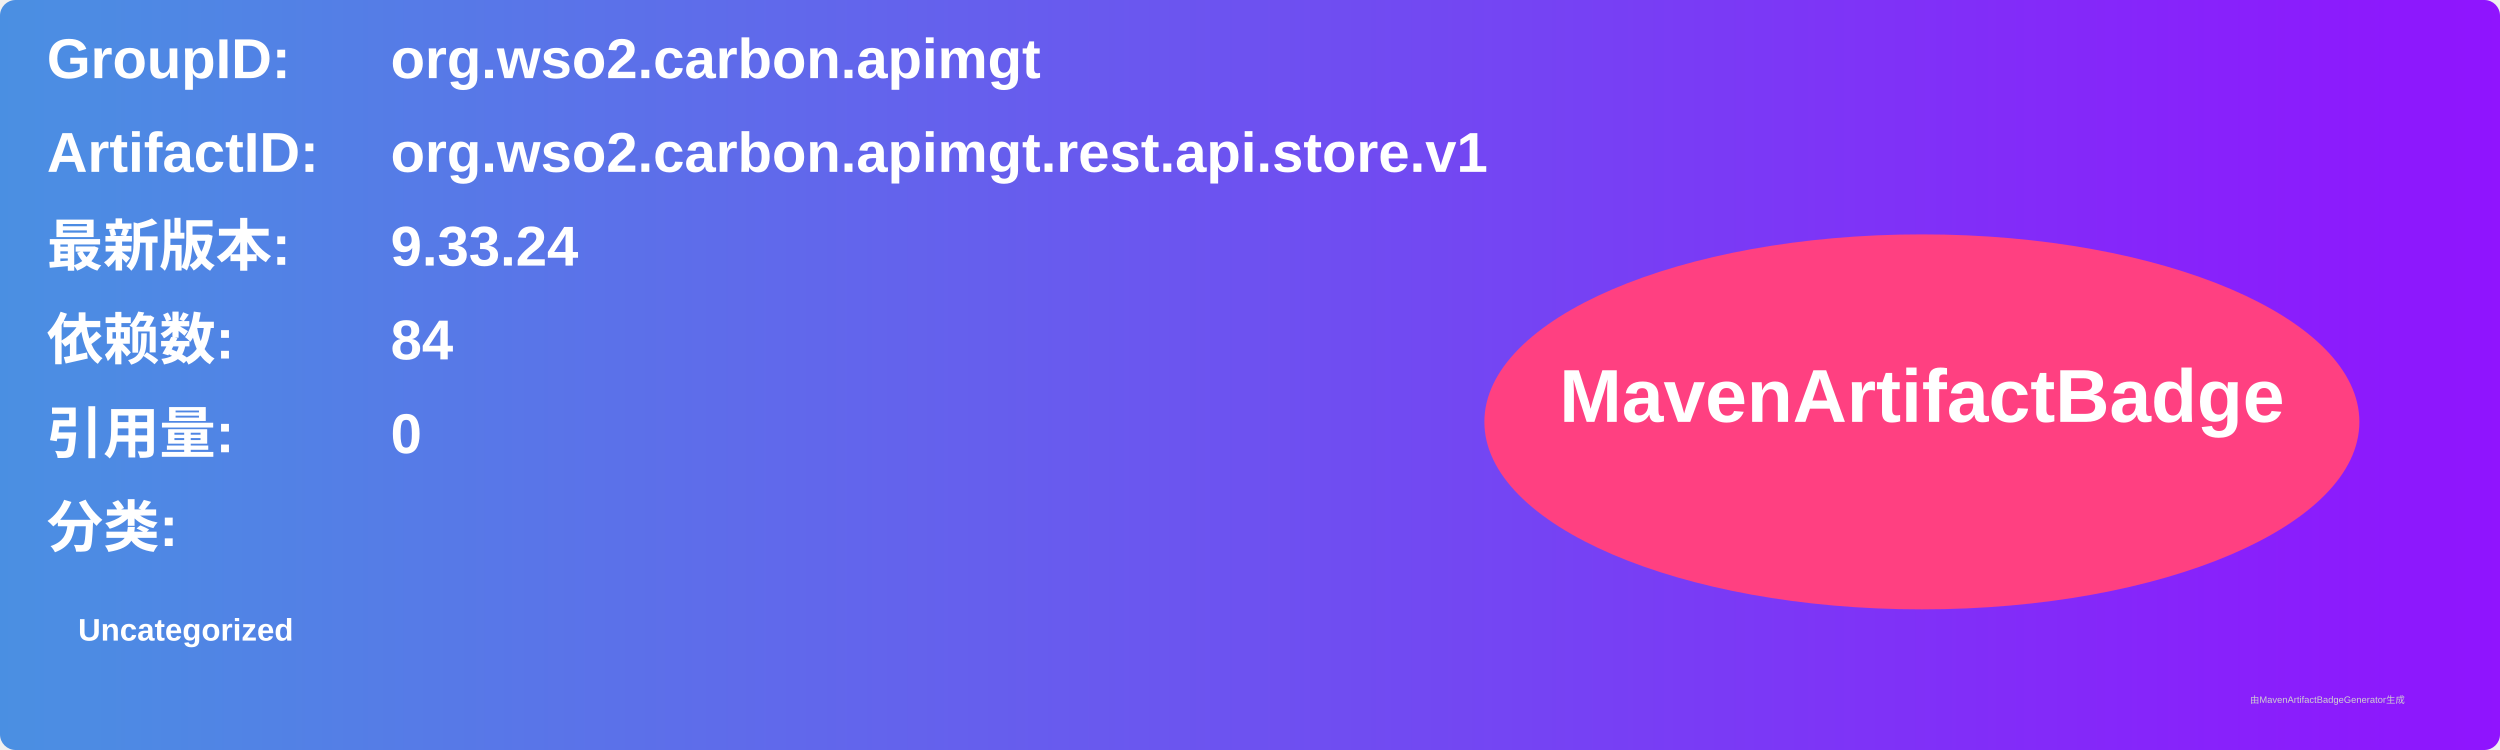
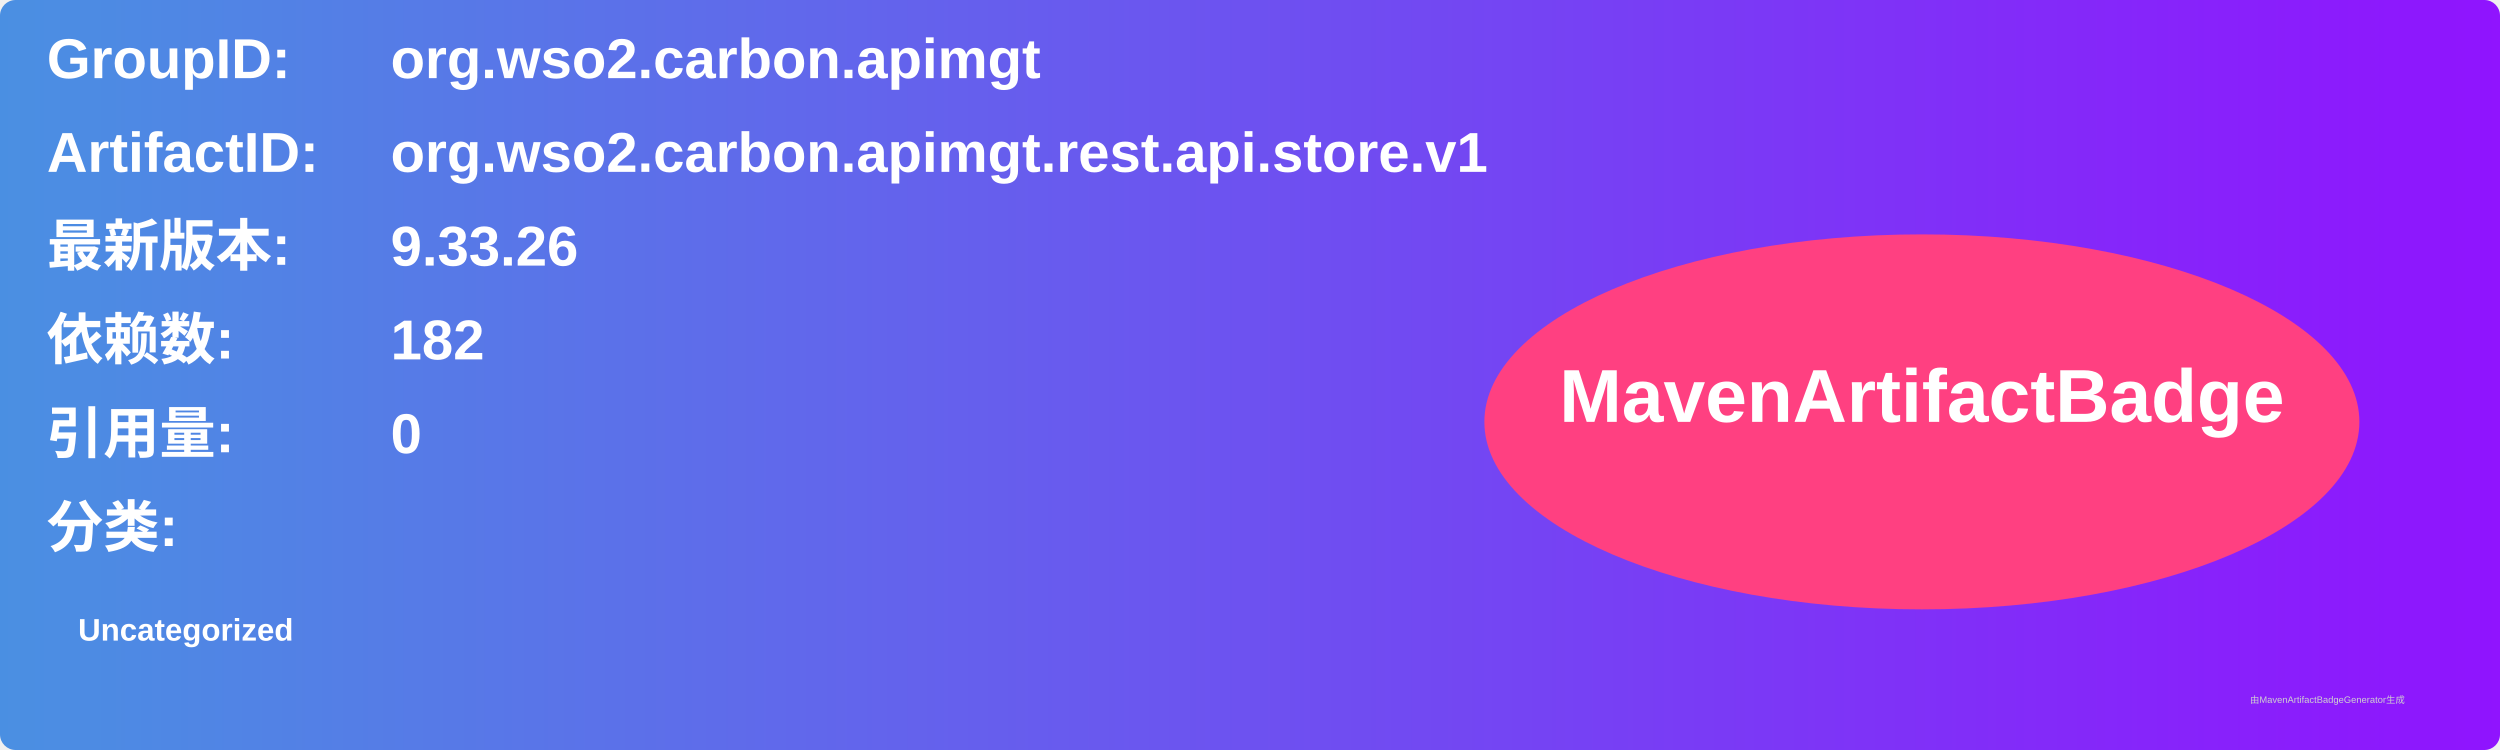
<svg xmlns="http://www.w3.org/2000/svg" width="800" height="240" viewBox="0 0 800 240">
  <linearGradient id="grad" x1="0%" y1="0%" x2="100%" y2="0%">
    <stop offset="0%" stop-color="#4a90e2" />
    <stop offset="100%" stop-color="#9013fe" />
  </linearGradient>
  <rect width="100%" height="100%" rx="5" ry="5" fill="url(#grad)" />
  <g transform="translate(15, 15)">
    <text x="0" y="10" font-family="Arial" font-size="18" fill="white" font-weight="bold" width="260">GroupID:</text>
    <text x="110" y="10" font-family="Arial" font-size="18" fill="white" font-weight="bold" width="460">org.wso2.carbon.apimgt</text>
    <text x="0" y="40" font-family="Arial" font-size="18" fill="white" font-weight="bold" width="260">ArtifactID:</text>
    <text x="110" y="40" font-family="Arial" font-size="18" fill="white" font-weight="bold" width="460">org.wso2.carbon.apimgt.rest.api.store.v1</text>
    <text x="0" y="70" font-family="Arial" font-size="18" fill="white" font-weight="bold">最新版本:</text>
    <text x="110" y="70" font-family="Arial" font-size="18" fill="white" font-weight="bold">
-       <tspan font-weight="bold">9.33.24</tspan>
+       <tspan font-weight="bold">9.33.26</tspan>
    </text>
    <text x="0" y="100" font-family="Arial" font-size="18" fill="white" font-weight="bold">依赖数: </text>
    <text x="110" y="100" font-family="Arial" font-size="18" fill="white">
-       <tspan font-weight="bold">84</tspan>
+       <tspan font-weight="bold">182</tspan>
    </text>
    <text x="0" y="130" font-family="Arial" font-size="18" fill="white" font-weight="bold">引用量: </text>
    <text x="110" y="130" font-family="Arial" font-size="18" fill="white">
      <tspan font-weight="bold">0</tspan>
    </text>
    <text x="0" y="160" font-family="Arial" font-size="18" fill="white" font-weight="bold">分类:</text>
    <text x="10" y="190" font-family="Arial" font-size="10" fill="white">
      <tspan font-weight="bold">Uncategorized</tspan>
    </text>
    <ellipse cx="600" cy="120" rx="140" ry="60" fill="#ff4081" />
    <text x="600" y="120" text-anchor="middle" font-family="Arial" font-size="24" fill="white" font-weight="bold">MavenArtifactBadge</text>
  </g>
  <text x="720" y="225" font-family="Arial" font-size="3" fill="#d0d0d0">由MavenArtifactBadgeGenerator生成</text>
</svg>
